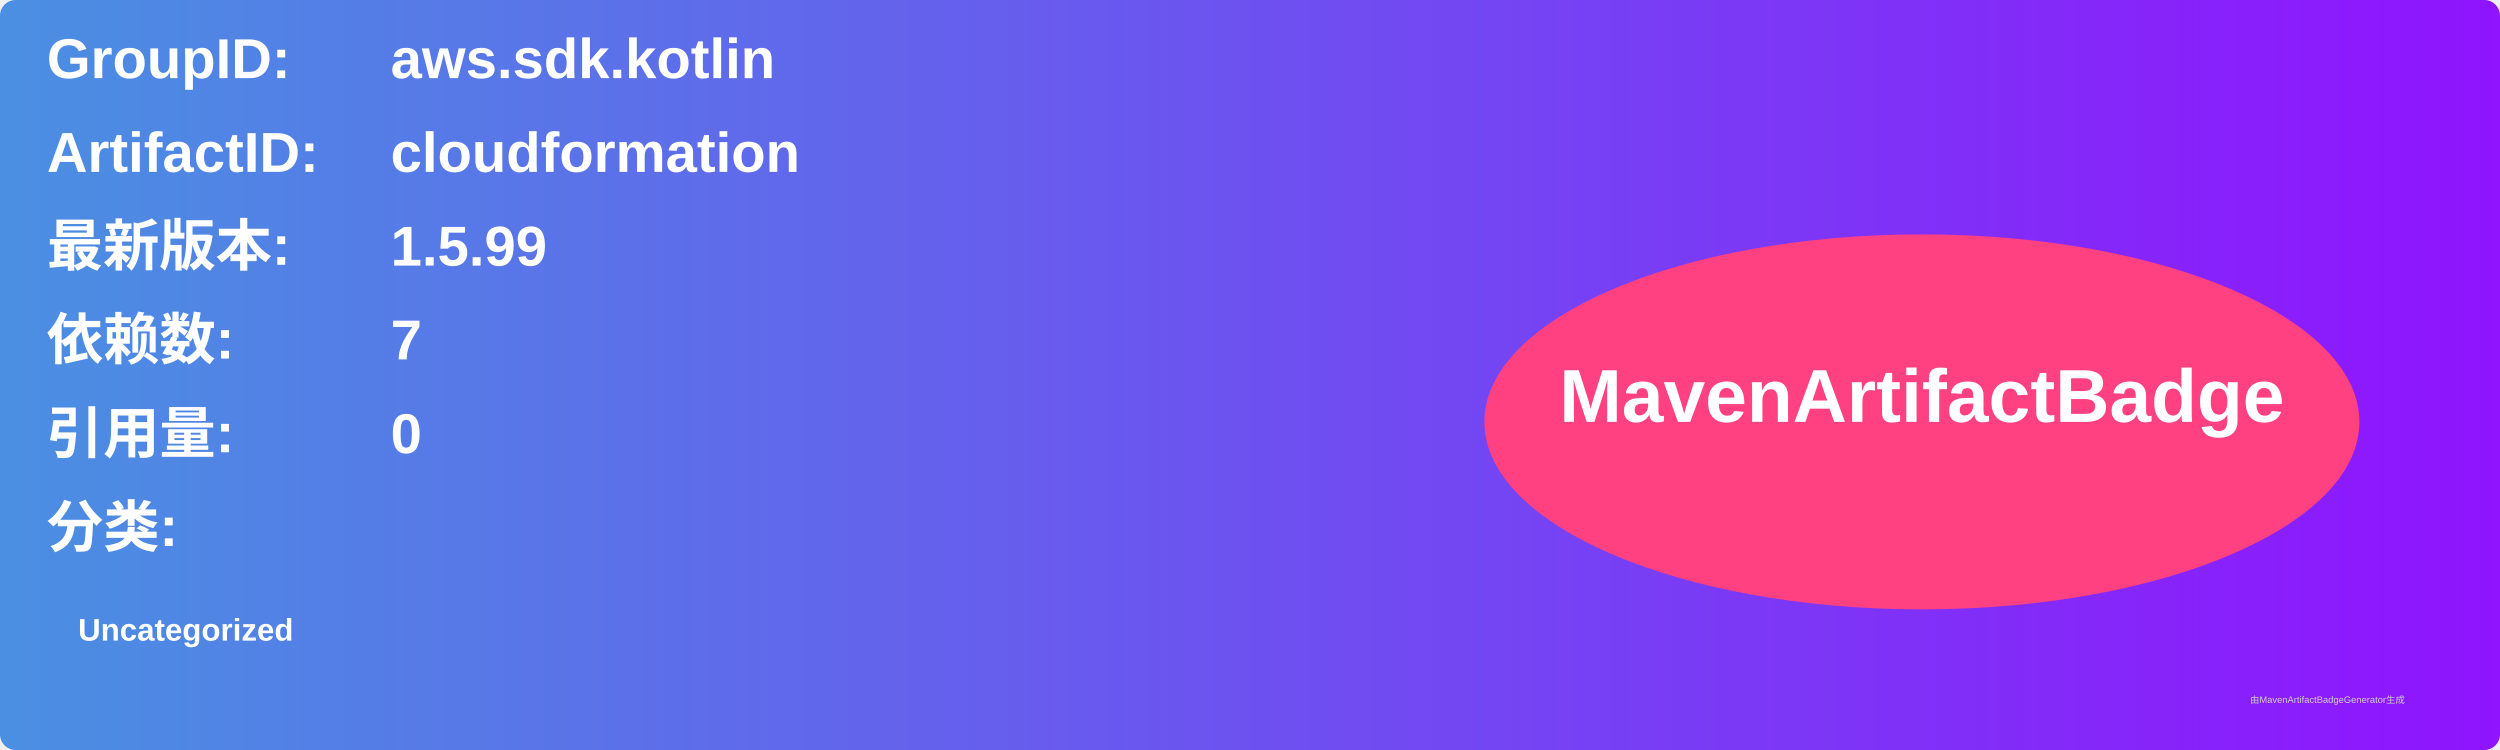
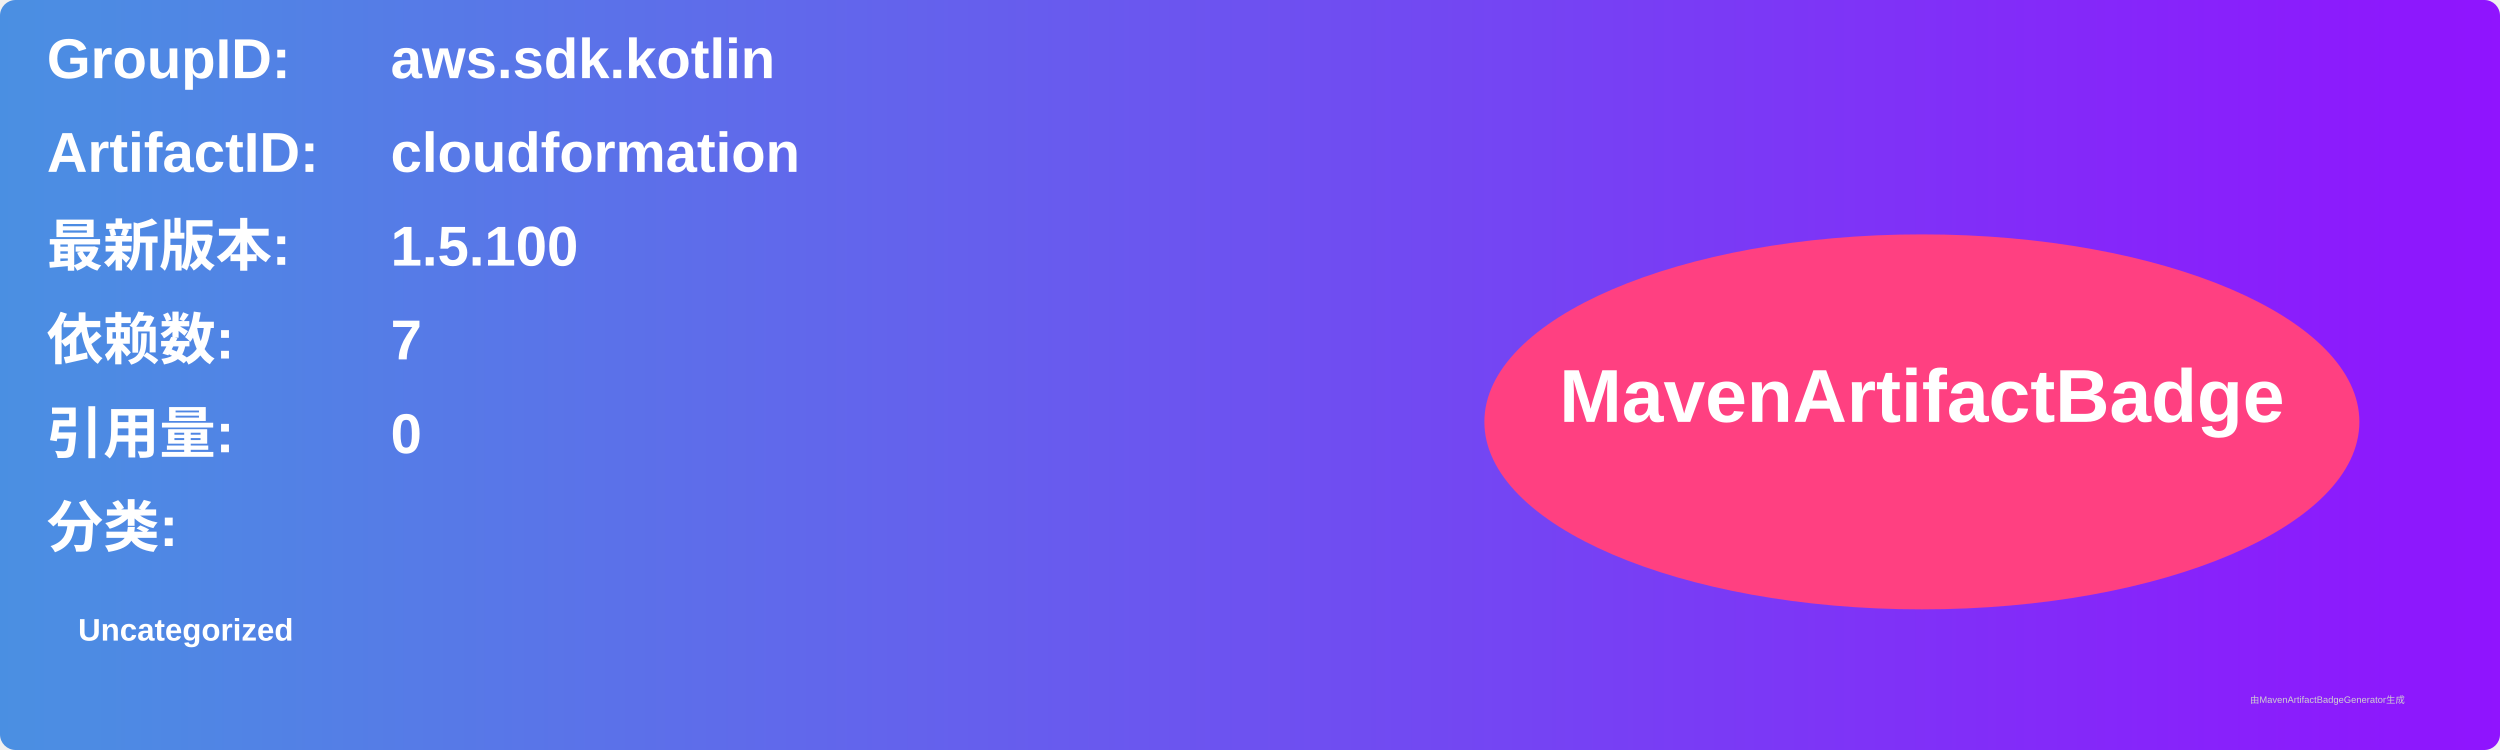
<svg xmlns="http://www.w3.org/2000/svg" width="800" height="240" viewBox="0 0 800 240">
  <linearGradient id="grad" x1="0%" y1="0%" x2="100%" y2="0%">
    <stop offset="0%" stop-color="#4a90e2" />
    <stop offset="100%" stop-color="#9013fe" />
  </linearGradient>
  <rect width="100%" height="100%" rx="5" ry="5" fill="url(#grad)" />
  <g transform="translate(15, 15)">
    <text x="0" y="10" font-family="Arial" font-size="18" fill="white" font-weight="bold" width="260">GroupID:</text>
    <text x="110" y="10" font-family="Arial" font-size="18" fill="white" font-weight="bold" width="460">aws.sdk.kotlin</text>
    <text x="0" y="40" font-family="Arial" font-size="18" fill="white" font-weight="bold" width="260">ArtifactID:</text>
    <text x="110" y="40" font-family="Arial" font-size="18" fill="white" font-weight="bold" width="460">cloudformation</text>
    <text x="0" y="70" font-family="Arial" font-size="18" fill="white" font-weight="bold">最新版本:</text>
    <text x="110" y="70" font-family="Arial" font-size="18" fill="white" font-weight="bold">
-       <tspan font-weight="bold">1.5.99</tspan>
+       <tspan font-weight="bold">1.5.100</tspan>
    </text>
    <text x="0" y="100" font-family="Arial" font-size="18" fill="white" font-weight="bold">依赖数: </text>
    <text x="110" y="100" font-family="Arial" font-size="18" fill="white">
      <tspan font-weight="bold">7</tspan>
    </text>
    <text x="0" y="130" font-family="Arial" font-size="18" fill="white" font-weight="bold">引用量: </text>
    <text x="110" y="130" font-family="Arial" font-size="18" fill="white">
      <tspan font-weight="bold">0</tspan>
    </text>
    <text x="0" y="160" font-family="Arial" font-size="18" fill="white" font-weight="bold">分类:</text>
    <text x="10" y="190" font-family="Arial" font-size="10" fill="white">
      <tspan font-weight="bold">Uncategorized</tspan>
    </text>
    <ellipse cx="600" cy="120" rx="140" ry="60" fill="#ff4081" />
    <text x="600" y="120" text-anchor="middle" font-family="Arial" font-size="24" fill="white" font-weight="bold">MavenArtifactBadge</text>
  </g>
  <text x="720" y="225" font-family="Arial" font-size="3" fill="#d0d0d0">由MavenArtifactBadgeGenerator生成</text>
</svg>
